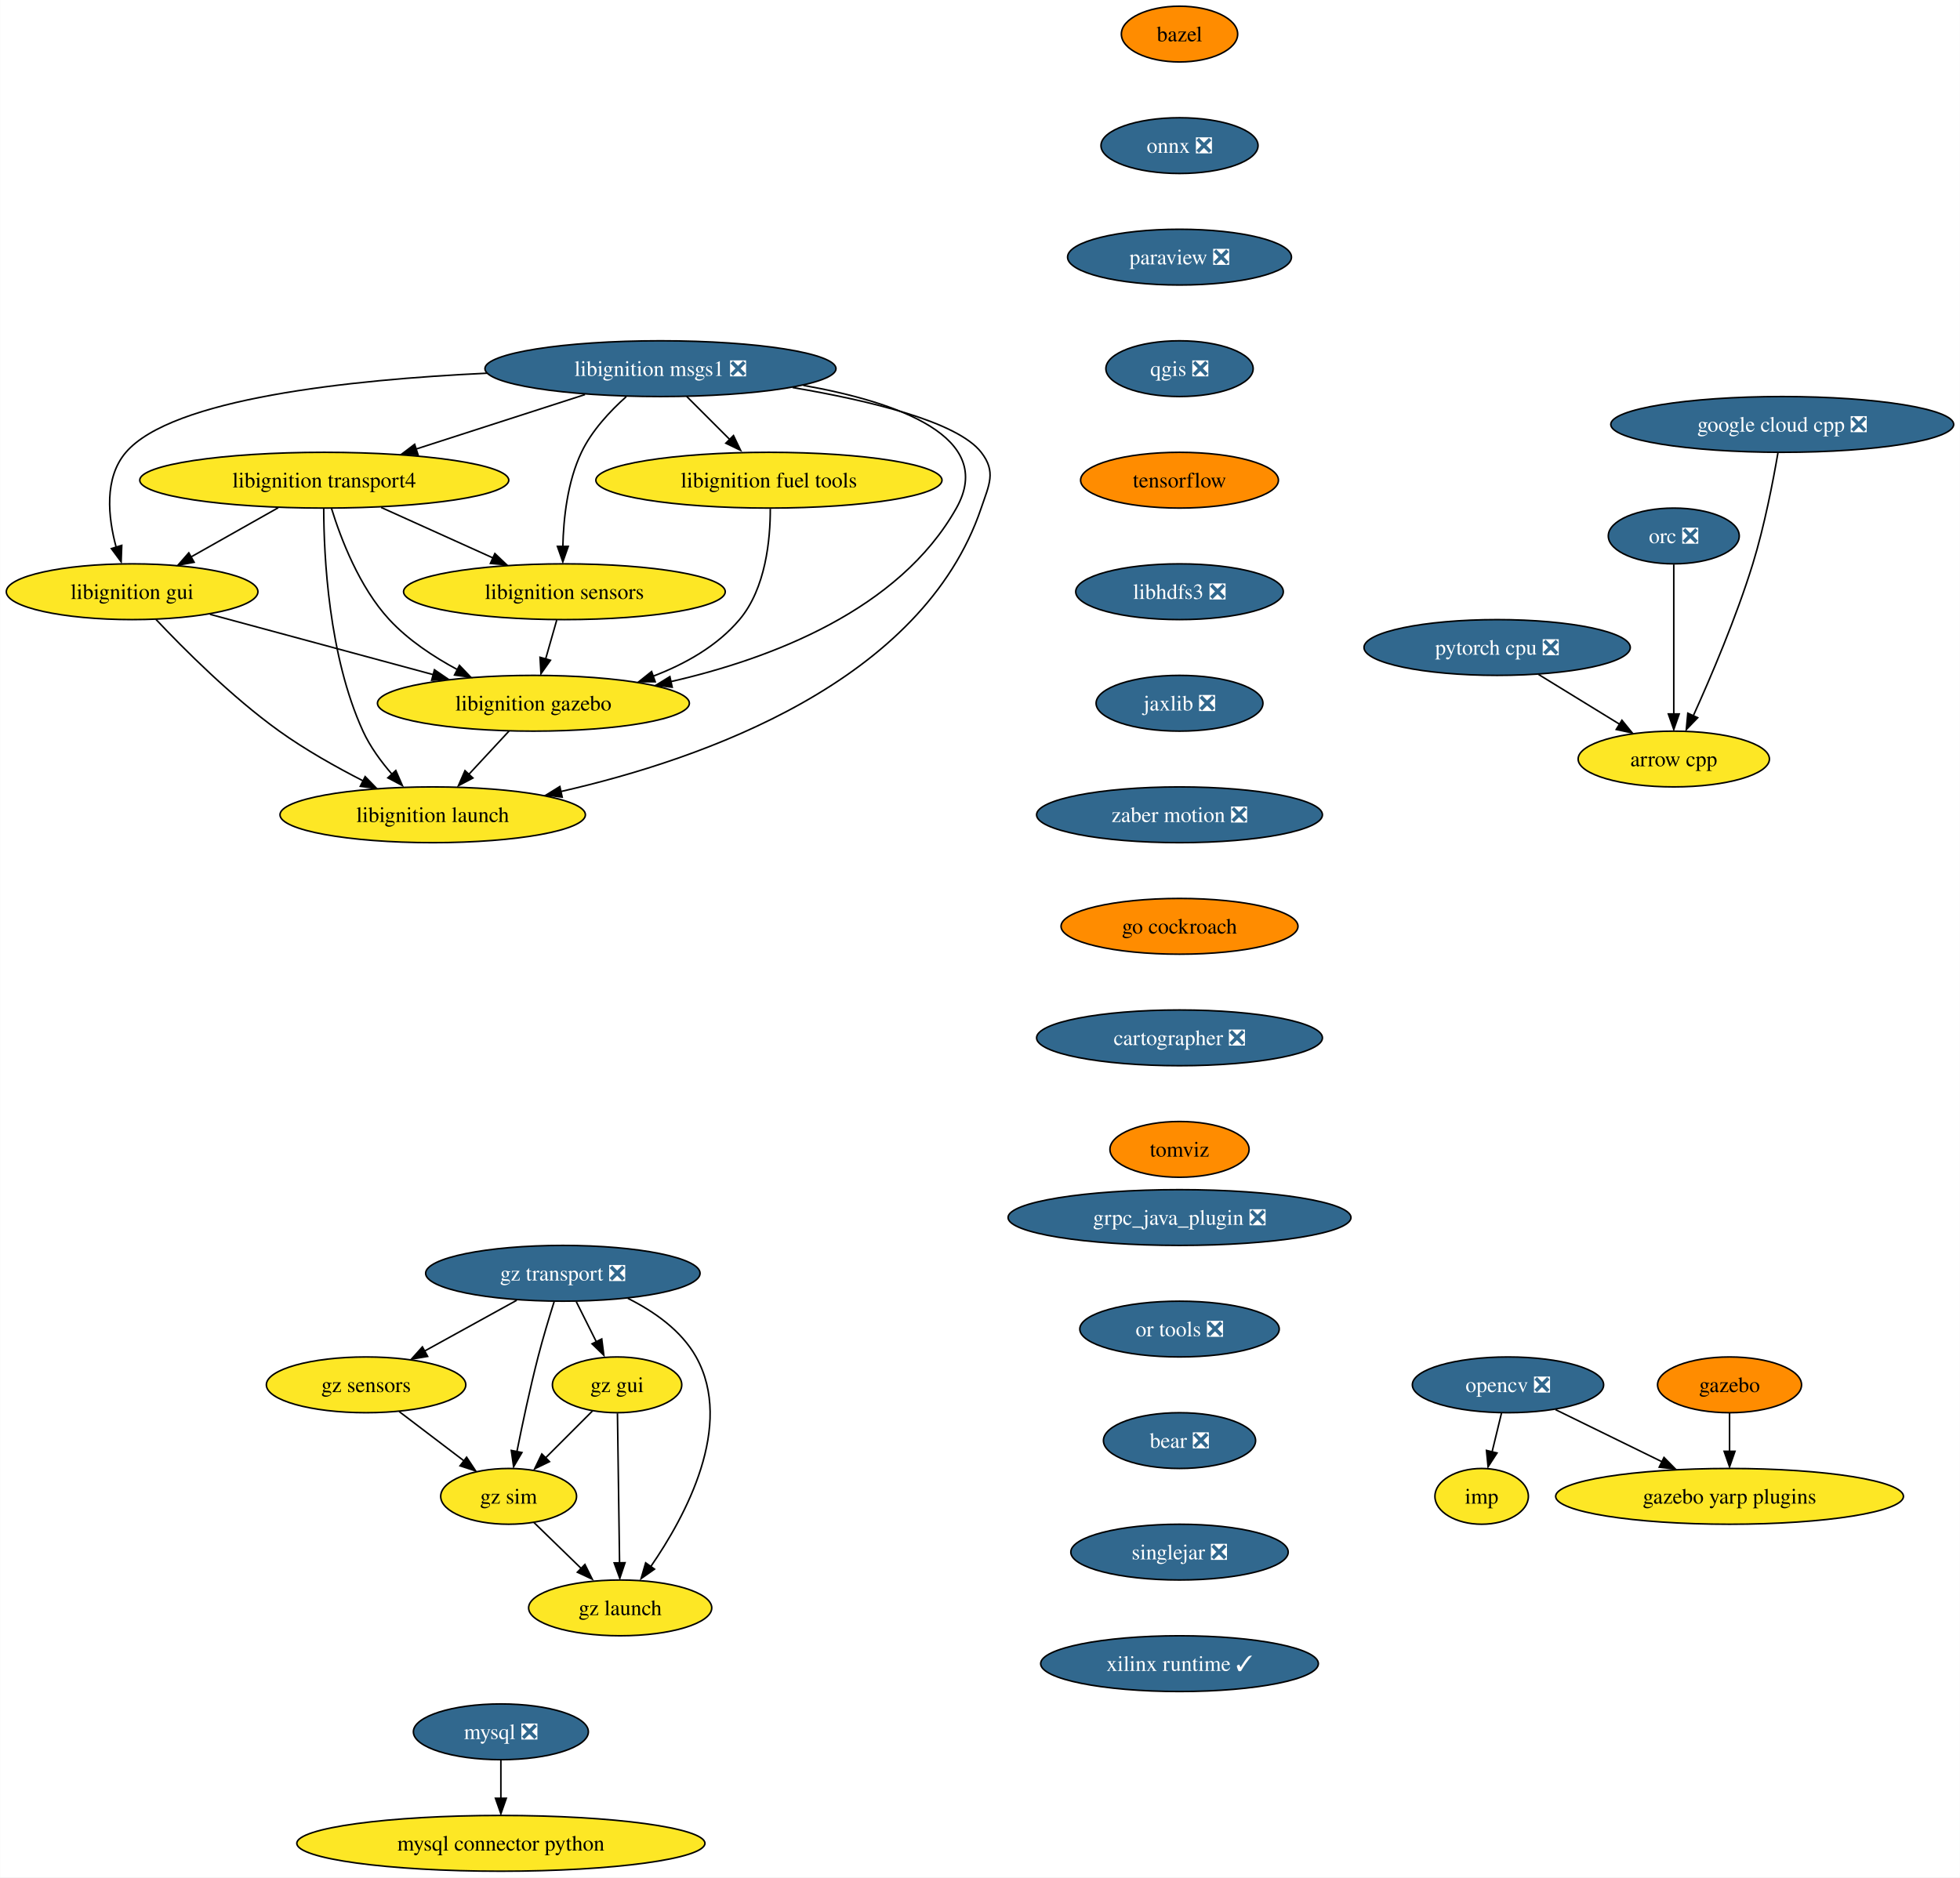
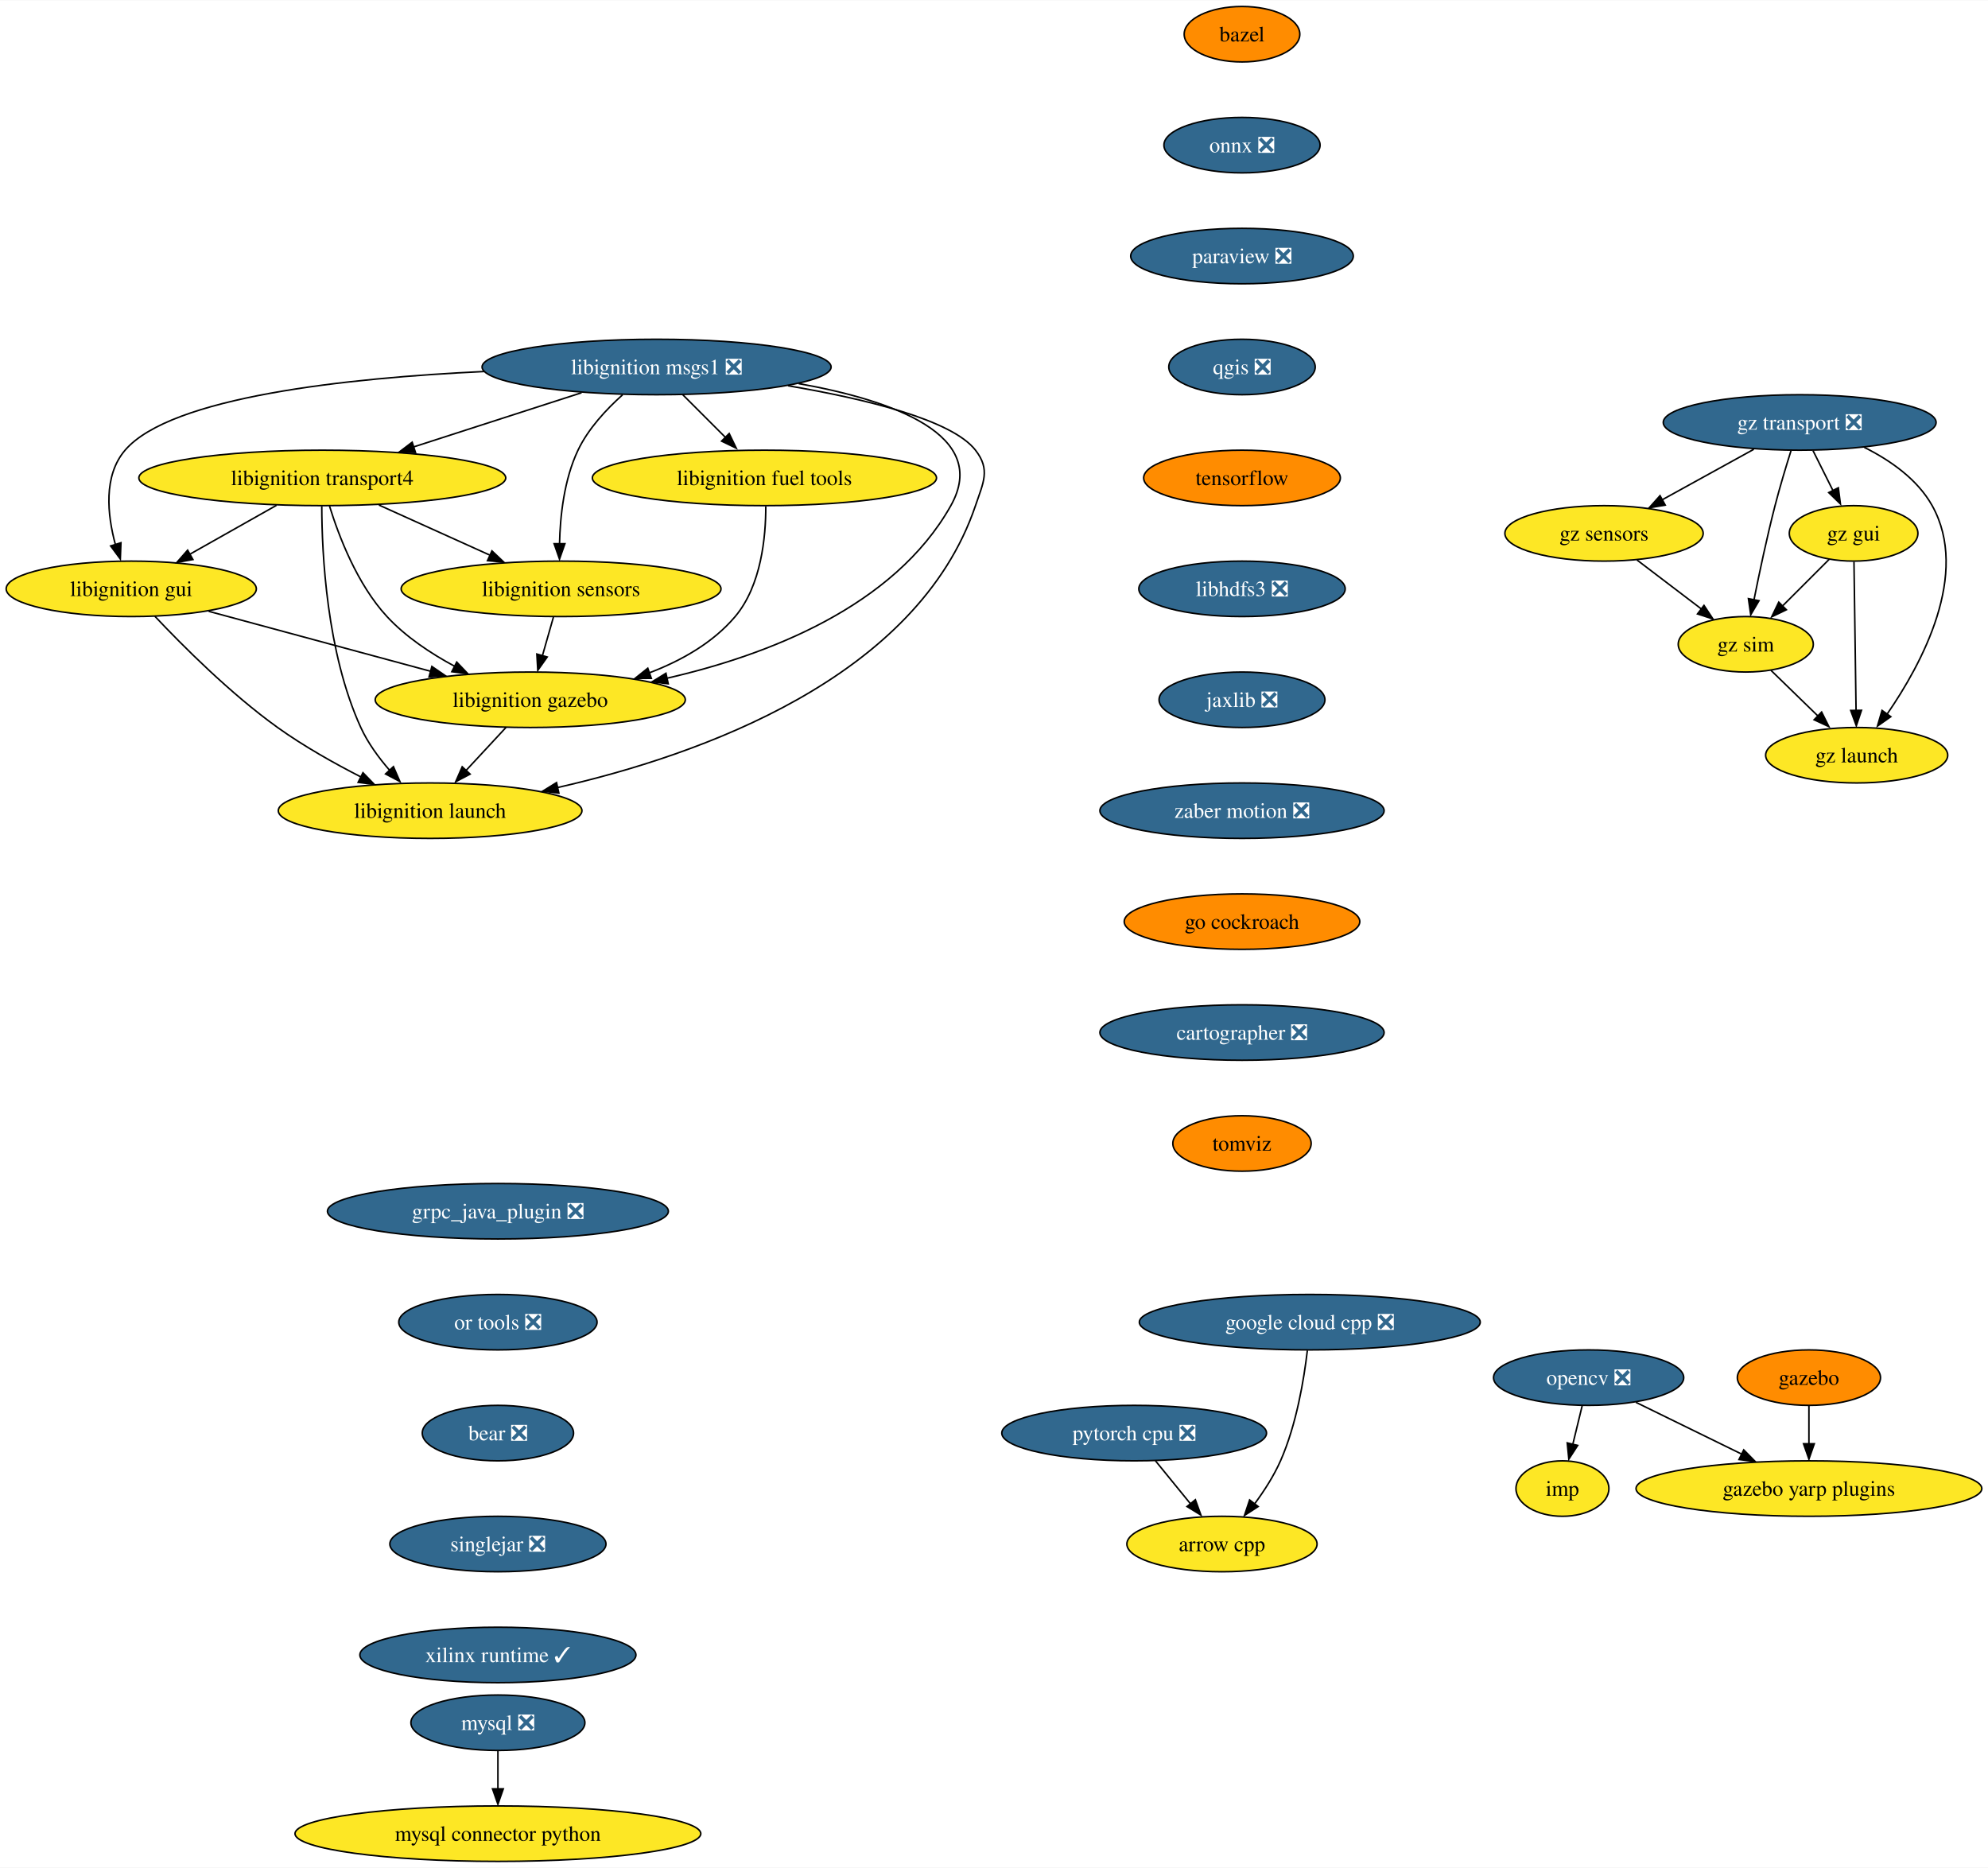
- <svg xmlns="http://www.w3.org/2000/svg" xmlns:xlink="http://www.w3.org/1999/xlink" width="1265pt" height="1212pt" viewBox="0.00 0.00 1264.86 1212.00">
+ <svg xmlns="http://www.w3.org/2000/svg" xmlns:xlink="http://www.w3.org/1999/xlink" width="1290pt" height="1212pt" viewBox="0.00 0.00 1290.44 1212.00">
  <g id="graph0" class="graph" transform="scale(1 1) rotate(0) translate(4 1208)">
-     <polygon fill="white" stroke="none" points="-4,4 -4,-1208 1260.86,-1208 1260.86,4 -4,4" />
+     <polygon fill="white" stroke="none" points="-4,4 -4,-1208 1286.44,-1208 1286.44,4 -4,4" />
    <g id="node1" class="node">
      <g id="a_node1">
        <a xlink:href="https://github.com/conda-forge/arrow-cpp-feedstock" xlink:title="arrow cpp">
-           <ellipse fill="#fde725" stroke="black" cx="1076.2" cy="-718" rx="61.73" ry="18" />
-           <text text-anchor="middle" x="1076.2" y="-713.33" font-family="Times,serif" font-size="14.00">arrow cpp</text>
+           <ellipse fill="#fde725" stroke="black" cx="789.2" cy="-206" rx="61.73" ry="18" />
+           <text text-anchor="middle" x="789.2" y="-201.32" font-family="Times,serif" font-size="14.00">arrow cpp</text>
        </a>
      </g>
    </g>
    <g id="node2" class="node">
      <g id="a_node2">
        <a xlink:href="https://github.com/conda-forge/bazel-feedstock" xlink:title="bazel">
-           <ellipse fill="#ff8c00" stroke="black" cx="757.2" cy="-1186" rx="37.53" ry="18" />
-           <text text-anchor="middle" x="757.2" y="-1181.33" font-family="Times,serif" font-size="14.00">bazel</text>
+           <ellipse fill="#ff8c00" stroke="black" cx="802.2" cy="-1186" rx="37.53" ry="18" />
+           <text text-anchor="middle" x="802.2" y="-1181.33" font-family="Times,serif" font-size="14.00">bazel</text>
        </a>
      </g>
    </g>
    <g id="node3" class="node">
      <g id="a_node3">
        <a xlink:href="https://github.com/conda-forge/onnx-feedstock/pull/96" xlink:title="onnx ❎">
-           <ellipse fill="#31688e" stroke="black" cx="757.2" cy="-1114" rx="50.68" ry="18" />
-           <text text-anchor="middle" x="757.2" y="-1109.33" font-family="Times,serif" font-size="14.00" fill="white">onnx ❎</text>
+           <ellipse fill="#31688e" stroke="black" cx="802.2" cy="-1114" rx="50.68" ry="18" />
+           <text text-anchor="middle" x="802.2" y="-1109.33" font-family="Times,serif" font-size="14.00" fill="white">onnx ❎</text>
        </a>
      </g>
    </g>
    <g id="node6" class="node">
      <g id="a_node6">
        <a xlink:href="https://github.com/conda-forge/paraview-feedstock/pull/195" xlink:title="paraview ❎">
-           <ellipse fill="#31688e" stroke="black" cx="757.2" cy="-1042" rx="72.25" ry="18" />
-           <text text-anchor="middle" x="757.2" y="-1037.33" font-family="Times,serif" font-size="14.00" fill="white">paraview ❎</text>
+           <ellipse fill="#31688e" stroke="black" cx="802.2" cy="-1042" rx="72.25" ry="18" />
+           <text text-anchor="middle" x="802.2" y="-1037.33" font-family="Times,serif" font-size="14.00" fill="white">paraview ❎</text>
        </a>
      </g>
    </g>
    <g id="node4" class="node">
      <g id="a_node4">
        <a xlink:href="https://github.com/conda-forge/mysql-feedstock/pull/78" xlink:title="mysql ❎">
          <ellipse fill="#31688e" stroke="black" cx="319.2" cy="-90" rx="56.47" ry="18" />
          <text text-anchor="middle" x="319.2" y="-85.33" font-family="Times,serif" font-size="14.00" fill="white">mysql ❎</text>
        </a>
      </g>
    </g>
    <g id="node5" class="node">
      <g id="a_node5">
        <a xlink:href="https://github.com/conda-forge/mysql-connector-python-feedstock" xlink:title="mysql connector python">
          <ellipse fill="#fde725" stroke="black" cx="319.2" cy="-18" rx="131.7" ry="18" />
          <text text-anchor="middle" x="319.2" y="-13.32" font-family="Times,serif" font-size="14.00">mysql connector python</text>
        </a>
      </g>
    </g>
    <g id="edge2" class="edge">
      <path fill="none" stroke="black" d="M319.2,-71.7C319.2,-64.24 319.2,-55.32 319.2,-46.97" />
      <polygon fill="black" stroke="black" points="322.7,-47.1 319.2,-37.1 315.7,-47.1 322.7,-47.1" />
    </g>
    <g id="node10" class="node">
      <g id="a_node10">
        <a xlink:href="https://github.com/conda-forge/qgis-feedstock/pull/332" xlink:title="qgis ❎">
-           <ellipse fill="#31688e" stroke="black" cx="757.2" cy="-970" rx="47.53" ry="18" />
-           <text text-anchor="middle" x="757.2" y="-965.33" font-family="Times,serif" font-size="14.00" fill="white">qgis ❎</text>
+           <ellipse fill="#31688e" stroke="black" cx="802.2" cy="-970" rx="47.53" ry="18" />
+           <text text-anchor="middle" x="802.2" y="-965.33" font-family="Times,serif" font-size="14.00" fill="white">qgis ❎</text>
        </a>
      </g>
    </g>
    <g id="node7" class="node">
      <g id="a_node7">
        <a xlink:href="https://github.com/conda-forge/opencv-feedstock/pull/362" xlink:title="opencv ❎">
-           <ellipse fill="#31688e" stroke="black" cx="969.2" cy="-314" rx="61.73" ry="18" />
-           <text text-anchor="middle" x="969.2" y="-309.32" font-family="Times,serif" font-size="14.00" fill="white">opencv ❎</text>
+           <ellipse fill="#31688e" stroke="black" cx="1027.2" cy="-314" rx="61.73" ry="18" />
+           <text text-anchor="middle" x="1027.2" y="-309.32" font-family="Times,serif" font-size="14.00" fill="white">opencv ❎</text>
        </a>
      </g>
    </g>
    <g id="node8" class="node">
      <g id="a_node8">
        <a xlink:href="https://github.com/conda-forge/imp-feedstock" xlink:title="imp">
-           <ellipse fill="#fde725" stroke="black" cx="952.2" cy="-242" rx="30.16" ry="18" />
-           <text text-anchor="middle" x="952.2" y="-237.32" font-family="Times,serif" font-size="14.00">imp</text>
+           <ellipse fill="#fde725" stroke="black" cx="1010.2" cy="-242" rx="30.16" ry="18" />
+           <text text-anchor="middle" x="1010.2" y="-237.32" font-family="Times,serif" font-size="14.00">imp</text>
        </a>
      </g>
    </g>
    <g id="edge4" class="edge">
-       <path fill="none" stroke="black" d="M965,-295.7C963.16,-288.15 960.97,-279.12 958.92,-270.68" />
-       <polygon fill="black" stroke="black" points="962.11,-270 956.35,-261.1 955.31,-271.65 962.11,-270" />
+       <path fill="none" stroke="black" d="M1023,-295.7C1021.16,-288.15 1018.97,-279.12 1016.92,-270.68" />
+       <polygon fill="black" stroke="black" points="1020.11,-270 1014.35,-261.1 1013.31,-271.65 1020.11,-270" />
    </g>
    <g id="node9" class="node">
      <g id="a_node9">
        <a xlink:href="https://github.com/conda-forge/gazebo-yarp-plugins-feedstock" xlink:title="gazebo yarp plugins">
-           <ellipse fill="#fde725" stroke="black" cx="1112.2" cy="-242" rx="112.24" ry="18" />
-           <text text-anchor="middle" x="1112.2" y="-237.32" font-family="Times,serif" font-size="14.00">gazebo yarp plugins</text>
+           <ellipse fill="#fde725" stroke="black" cx="1170.2" cy="-242" rx="112.24" ry="18" />
+           <text text-anchor="middle" x="1170.2" y="-237.32" font-family="Times,serif" font-size="14.00">gazebo yarp plugins</text>
        </a>
      </g>
    </g>
    <g id="edge5" class="edge">
-       <path fill="none" stroke="black" d="M999.88,-297.98C1019.87,-288.19 1046.28,-275.27 1068.46,-264.41" />
-       <polygon fill="black" stroke="black" points="1069.88,-267.12 1077.32,-259.58 1066.8,-260.84 1069.88,-267.12" />
+       <path fill="none" stroke="black" d="M1057.88,-297.98C1077.87,-288.19 1104.28,-275.27 1126.46,-264.41" />
+       <polygon fill="black" stroke="black" points="1127.88,-267.12 1135.32,-259.58 1124.8,-260.84 1127.88,-267.12" />
    </g>
    <g id="node11" class="node">
      <g id="a_node11">
        <a xlink:href="https://github.com/conda-forge/tensorflow-feedstock" xlink:title="tensorflow">
-           <ellipse fill="#ff8c00" stroke="black" cx="757.2" cy="-898" rx="63.84" ry="18" />
-           <text text-anchor="middle" x="757.2" y="-893.33" font-family="Times,serif" font-size="14.00">tensorflow</text>
+           <ellipse fill="#ff8c00" stroke="black" cx="802.2" cy="-898" rx="63.84" ry="18" />
+           <text text-anchor="middle" x="802.2" y="-893.33" font-family="Times,serif" font-size="14.00">tensorflow</text>
        </a>
      </g>
    </g>
    <g id="node12" class="node">
      <g id="a_node12">
        <a xlink:href="https://github.com/conda-forge/libhdfs3-feedstock/pull/50" xlink:title="libhdfs3 ❎">
-           <ellipse fill="#31688e" stroke="black" cx="757.2" cy="-826" rx="66.99" ry="18" />
-           <text text-anchor="middle" x="757.2" y="-821.33" font-family="Times,serif" font-size="14.00" fill="white">libhdfs3 ❎</text>
+           <ellipse fill="#31688e" stroke="black" cx="802.2" cy="-826" rx="66.99" ry="18" />
+           <text text-anchor="middle" x="802.2" y="-821.33" font-family="Times,serif" font-size="14.00" fill="white">libhdfs3 ❎</text>
        </a>
      </g>
    </g>
    <g id="node13" class="node">
      <g id="a_node13">
        <a xlink:href="https://github.com/conda-forge/jaxlib-feedstock/pull/179" xlink:title="jaxlib ❎">
-           <ellipse fill="#31688e" stroke="black" cx="757.2" cy="-754" rx="53.84" ry="18" />
-           <text text-anchor="middle" x="757.2" y="-749.33" font-family="Times,serif" font-size="14.00" fill="white">jaxlib ❎</text>
-         </a>
-       </g>
-     </g>
-     <g id="node16" class="node">
-       <g id="a_node16">
+           <ellipse fill="#31688e" stroke="black" cx="802.2" cy="-754" rx="53.84" ry="18" />
+           <text text-anchor="middle" x="802.2" y="-749.33" font-family="Times,serif" font-size="14.00" fill="white">jaxlib ❎</text>
+         </a>
+       </g>
+     </g>
+     <g id="node15" class="node">
+       <g id="a_node15">
        <a xlink:href="https://github.com/conda-forge/zaber-motion-feedstock/pull/104" xlink:title="zaber motion ❎">
-           <ellipse fill="#31688e" stroke="black" cx="757.2" cy="-682" rx="92.25" ry="18" />
-           <text text-anchor="middle" x="757.2" y="-677.33" font-family="Times,serif" font-size="14.00" fill="white">zaber motion ❎</text>
+           <ellipse fill="#31688e" stroke="black" cx="802.2" cy="-682" rx="92.25" ry="18" />
+           <text text-anchor="middle" x="802.2" y="-677.33" font-family="Times,serif" font-size="14.00" fill="white">zaber motion ❎</text>
        </a>
      </g>
    </g>
    <g id="node14" class="node">
      <g id="a_node14">
        <a xlink:href="https://github.com/conda-forge/pytorch-cpu-feedstock/pull/170" xlink:title="pytorch cpu ❎">
-           <ellipse fill="#31688e" stroke="black" cx="962.2" cy="-790" rx="85.93" ry="18" />
-           <text text-anchor="middle" x="962.2" y="-785.33" font-family="Times,serif" font-size="14.00" fill="white">pytorch cpu ❎</text>
+           <ellipse fill="#31688e" stroke="black" cx="732.2" cy="-278" rx="85.93" ry="18" />
+           <text text-anchor="middle" x="732.2" y="-273.32" font-family="Times,serif" font-size="14.00" fill="white">pytorch cpu ❎</text>
        </a>
      </g>
    </g>
    <g id="edge10" class="edge">
-       <path fill="none" stroke="black" d="M988.93,-772.59C1004.58,-762.97 1024.54,-750.72 1041.41,-740.36" />
-       <polygon fill="black" stroke="black" points="1042.73,-743.04 1049.42,-734.83 1039.07,-737.08 1042.73,-743.04" />
-     </g>
-     <g id="node15" class="node">
-       <g id="a_node15">
-         <a xlink:href="https://github.com/conda-forge/orc-feedstock/pull/59" xlink:title="orc ❎">
-           <ellipse fill="#31688e" stroke="black" cx="1076.2" cy="-862" rx="42.26" ry="18" />
-           <text text-anchor="middle" x="1076.2" y="-857.33" font-family="Times,serif" font-size="14.00" fill="white">orc ❎</text>
-         </a>
-       </g>
-     </g>
-     <g id="edge11" class="edge">
-       <path fill="none" stroke="black" d="M1076.2,-843.59C1076.2,-819.5 1076.2,-775.75 1076.2,-747.03" />
-       <polygon fill="black" stroke="black" points="1079.7,-747.11 1076.2,-737.11 1072.7,-747.11 1079.7,-747.11" />
-     </g>
-     <g id="node25" class="node">
-       <g id="a_node25">
+       <path fill="none" stroke="black" d="M746,-260.05C752.79,-251.71 761.11,-241.49 768.64,-232.25" />
+       <polygon fill="black" stroke="black" points="771.93,-234.75 775.53,-224.79 766.5,-230.33 771.93,-234.75" />
+     </g>
+     <g id="node24" class="node">
+       <g id="a_node24">
        <a xlink:href="https://github.com/conda-forge/go-cockroach-feedstock" xlink:title="go cockroach">
-           <ellipse fill="#ff8c00" stroke="black" cx="757.2" cy="-610" rx="76.46" ry="18" />
-           <text text-anchor="middle" x="757.2" y="-605.33" font-family="Times,serif" font-size="14.00">go cockroach</text>
-         </a>
-       </g>
-     </g>
-     <g id="node17" class="node">
-       <g id="a_node17">
+           <ellipse fill="#ff8c00" stroke="black" cx="802.2" cy="-610" rx="76.46" ry="18" />
+           <text text-anchor="middle" x="802.2" y="-605.33" font-family="Times,serif" font-size="14.00">go cockroach</text>
+         </a>
+       </g>
+     </g>
+     <g id="node16" class="node">
+       <g id="a_node16">
        <a xlink:href="https://github.com/conda-forge/libignition-transport4-feedstock" xlink:title="libignition transport4">
          <ellipse fill="#fde725" stroke="black" cx="205.2" cy="-898" rx="119.08" ry="18" />
          <text text-anchor="middle" x="205.2" y="-893.33" font-family="Times,serif" font-size="14.00">libignition transport4</text>
        </a>
      </g>
    </g>
-     <g id="node18" class="node">
-       <g id="a_node18">
+     <g id="node17" class="node">
+       <g id="a_node17">
        <a xlink:href="https://github.com/conda-forge/libignition-sensors-feedstock" xlink:title="libignition sensors">
          <ellipse fill="#fde725" stroke="black" cx="360.2" cy="-826" rx="103.82" ry="18" />
          <text text-anchor="middle" x="360.2" y="-821.33" font-family="Times,serif" font-size="14.00">libignition sensors</text>
        </a>
      </g>
    </g>
-     <g id="edge13" class="edge">
+     <g id="edge12" class="edge">
      <path fill="none" stroke="black" d="M241.93,-880.41C263.53,-870.66 291.04,-858.23 314.09,-847.82" />
      <polygon fill="black" stroke="black" points="315.32,-850.65 323,-843.35 312.44,-844.28 315.32,-850.65" />
    </g>
-     <g id="node19" class="node">
-       <g id="a_node19">
+     <g id="node18" class="node">
+       <g id="a_node18">
        <a xlink:href="https://github.com/conda-forge/libignition-gui-feedstock" xlink:title="libignition gui">
          <ellipse fill="#fde725" stroke="black" cx="81.2" cy="-826" rx="81.2" ry="18" />
          <text text-anchor="middle" x="81.2" y="-821.33" font-family="Times,serif" font-size="14.00">libignition gui</text>
        </a>
      </g>
    </g>
-     <g id="edge14" class="edge">
+     <g id="edge13" class="edge">
      <path fill="none" stroke="black" d="M175.5,-880.23C158.54,-870.66 137.1,-858.56 118.95,-848.31" />
      <polygon fill="black" stroke="black" points="121.23,-845.02 110.8,-843.15 117.79,-851.11 121.23,-845.02" />
    </g>
-     <g id="node20" class="node">
-       <g id="a_node20">
+     <g id="node19" class="node">
+       <g id="a_node19">
        <a xlink:href="https://github.com/conda-forge/libignition-gazebo-feedstock" xlink:title="libignition gazebo">
          <ellipse fill="#fde725" stroke="black" cx="340.2" cy="-754" rx="100.66" ry="18" />
          <text text-anchor="middle" x="340.2" y="-749.33" font-family="Times,serif" font-size="14.00">libignition gazebo</text>
        </a>
      </g>
    </g>
-     <g id="edge15" class="edge">
+     <g id="edge14" class="edge">
      <path fill="none" stroke="black" d="M209.87,-879.8C215.85,-860.43 227.81,-828.94 247.2,-808 259.43,-794.79 275.72,-783.98 291.26,-775.66" />
      <polygon fill="black" stroke="black" points="292.47,-778.46 299.78,-770.8 289.28,-772.22 292.47,-778.46" />
    </g>
-     <g id="node21" class="node">
-       <g id="a_node21">
+     <g id="node20" class="node">
+       <g id="a_node20">
        <a xlink:href="https://github.com/conda-forge/libignition-launch-feedstock" xlink:title="libignition launch">
          <ellipse fill="#fde725" stroke="black" cx="275.2" cy="-682" rx="98.56" ry="18" />
          <text text-anchor="middle" x="275.2" y="-677.33" font-family="Times,serif" font-size="14.00">libignition launch</text>
        </a>
      </g>
    </g>
-     <g id="edge16" class="edge">
+     <g id="edge15" class="edge">
      <path fill="none" stroke="black" d="M204.87,-879.68C204.93,-849.2 207.96,-784.62 230.2,-736 234.82,-725.9 241.93,-716.21 249.15,-707.94" />
      <polygon fill="black" stroke="black" points="251.38,-710.6 255.61,-700.89 246.25,-705.85 251.38,-710.6" />
    </g>
-     <g id="edge17" class="edge">
+     <g id="edge16" class="edge">
      <path fill="none" stroke="black" d="M355.25,-807.7C353.1,-800.15 350.52,-791.12 348.11,-782.68" />
      <polygon fill="black" stroke="black" points="351.2,-781.76 345.08,-773.1 344.47,-783.68 351.2,-781.76" />
    </g>
-     <g id="edge18" class="edge">
+     <g id="edge17" class="edge">
      <path fill="none" stroke="black" d="M131.44,-811.42C172.57,-800.3 231.03,-784.5 275.63,-772.45" />
      <polygon fill="black" stroke="black" points="276.33,-775.62 285.07,-769.63 274.51,-768.86 276.33,-775.62" />
    </g>
-     <g id="edge19" class="edge">
+     <g id="edge18" class="edge">
      <path fill="none" stroke="black" d="M96.54,-808.18C114.45,-789.17 145.53,-758 176.2,-736 193.04,-723.92 212.97,-712.73 230.51,-703.78" />
      <polygon fill="black" stroke="black" points="231.6,-706.65 238.98,-699.05 228.47,-700.39 231.6,-706.65" />
    </g>
-     <g id="edge20" class="edge">
+     <g id="edge19" class="edge">
      <path fill="none" stroke="black" d="M324.46,-736.05C316.56,-727.54 306.83,-717.07 298.12,-707.68" />
      <polygon fill="black" stroke="black" points="301.16,-705.74 291.79,-700.79 296.03,-710.5 301.16,-705.74" />
    </g>
-     <g id="node22" class="node">
-       <g id="a_node22">
+     <g id="node21" class="node">
+       <g id="a_node21">
        <a xlink:href="https://github.com/conda-forge/libignition-msgs1-feedstock/pull/85" xlink:title="libignition msgs1 ❎">
          <ellipse fill="#31688e" stroke="black" cx="422.2" cy="-970" rx="113.29" ry="18" />
          <text text-anchor="middle" x="422.2" y="-965.33" font-family="Times,serif" font-size="14.00" fill="white">libignition msgs1 ❎</text>
        </a>
      </g>
    </g>
-     <g id="edge21" class="edge">
+     <g id="edge20" class="edge">
      <path fill="none" stroke="black" d="M373.5,-953.29C341.22,-942.88 298.68,-929.16 264.45,-918.11" />
      <polygon fill="black" stroke="black" points="265.7,-914.52 255.11,-914.78 263.55,-921.18 265.7,-914.52" />
    </g>
-     <g id="edge22" class="edge">
+     <g id="edge21" class="edge">
      <path fill="none" stroke="black" d="M400.15,-951.97C389.6,-942.55 377.84,-929.95 371.2,-916 362.15,-897 359.59,-873.25 359.19,-855.07" />
      <polygon fill="black" stroke="black" points="362.69,-855.29 359.18,-845.29 355.69,-855.29 362.69,-855.29" />
    </g>
-     <g id="edge23" class="edge">
+     <g id="edge22" class="edge">
      <path fill="none" stroke="black" d="M310.29,-967.07C221.29,-962.88 106.94,-950.66 77.2,-916 62.99,-899.44 65.66,-874.1 70.91,-854.69" />
      <polygon fill="black" stroke="black" points="74.51,-855.92 74.11,-845.33 67.82,-853.85 74.51,-855.92" />
    </g>
-     <g id="edge24" class="edge">
+     <g id="edge23" class="edge">
      <path fill="none" stroke="black" d="M514.38,-959.23C575.1,-948.43 639.03,-926.02 613.2,-880 576.22,-814.12 493.61,-782.77 428.89,-767.97" />
      <polygon fill="black" stroke="black" points="429.77,-764.36 419.26,-765.65 428.28,-771.2 429.77,-764.36" />
    </g>
-     <g id="edge25" class="edge">
+     <g id="edge24" class="edge">
      <path fill="none" stroke="black" d="M507.48,-957.83C557.54,-949.34 613.9,-935.71 629.2,-916 639.01,-903.36 634.32,-895.16 629.2,-880 591.26,-767.85 450.15,-718.01 357.96,-697.03" />
      <polygon fill="black" stroke="black" points="358.77,-693.4 348.25,-694.67 357.26,-700.24 358.77,-693.4" />
    </g>
-     <g id="node23" class="node">
-       <g id="a_node23">
+     <g id="node22" class="node">
+       <g id="a_node22">
        <a xlink:href="https://github.com/conda-forge/libignition-fuel-tools-feedstock" xlink:title="libignition fuel tools">
          <ellipse fill="#fde725" stroke="black" cx="492.2" cy="-898" rx="111.71" ry="18" />
          <text text-anchor="middle" x="492.2" y="-893.33" font-family="Times,serif" font-size="14.00">libignition fuel tools</text>
        </a>
      </g>
    </g>
-     <g id="edge26" class="edge">
+     <g id="edge25" class="edge">
      <path fill="none" stroke="black" d="M439.14,-952.05C447.61,-943.58 458.03,-933.17 467.38,-923.82" />
      <polygon fill="black" stroke="black" points="469.33,-926.82 473.92,-917.28 464.38,-921.87 469.33,-926.82" />
    </g>
-     <g id="edge27" class="edge">
+     <g id="edge26" class="edge">
      <path fill="none" stroke="black" d="M493.08,-879.52C493.12,-859.89 490.22,-828.16 473.2,-808 458.8,-790.94 438.14,-779.33 417.38,-771.44" />
      <polygon fill="black" stroke="black" points="418.8,-767.88 408.2,-767.86 416.48,-774.48 418.8,-767.88" />
    </g>
-     <g id="node24" class="node">
-       <g id="a_node24">
+     <g id="node23" class="node">
+       <g id="a_node23">
        <a xlink:href="https://github.com/conda-forge/gazebo-feedstock" xlink:title="gazebo">
-           <ellipse fill="#ff8c00" stroke="black" cx="1112.2" cy="-314" rx="46.47" ry="18" />
-           <text text-anchor="middle" x="1112.2" y="-309.32" font-family="Times,serif" font-size="14.00">gazebo</text>
-         </a>
-       </g>
-     </g>
-     <g id="edge28" class="edge">
-       <path fill="none" stroke="black" d="M1112.2,-295.7C1112.2,-288.24 1112.2,-279.32 1112.2,-270.97" />
-       <polygon fill="black" stroke="black" points="1115.7,-271.1 1112.2,-261.1 1108.7,-271.1 1115.7,-271.1" />
+           <ellipse fill="#ff8c00" stroke="black" cx="1170.2" cy="-314" rx="46.47" ry="18" />
+           <text text-anchor="middle" x="1170.2" y="-309.32" font-family="Times,serif" font-size="14.00">gazebo</text>
+         </a>
+       </g>
+     </g>
+     <g id="edge27" class="edge">
+       <path fill="none" stroke="black" d="M1170.2,-295.7C1170.2,-288.24 1170.2,-279.32 1170.2,-270.97" />
+       <polygon fill="black" stroke="black" points="1173.7,-271.1 1170.2,-261.1 1166.7,-271.1 1173.7,-271.1" />
+     </g>
+     <g id="node26" class="node">
+       <g id="a_node26">
+         <a xlink:href="https://github.com/conda-forge/cartographer-feedstock/pull/55" xlink:title="cartographer ❎">
+           <ellipse fill="#31688e" stroke="black" cx="802.2" cy="-538" rx="92.25" ry="18" />
+           <text text-anchor="middle" x="802.2" y="-533.33" font-family="Times,serif" font-size="14.00" fill="white">cartographer ❎</text>
+         </a>
+       </g>
+     </g>
+     <g id="node25" class="node">
+       <g id="a_node25">
+         <a xlink:href="https://github.com/conda-forge/google-cloud-cpp-feedstock/pull/137" xlink:title="google cloud cpp ❎">
+           <ellipse fill="#31688e" stroke="black" cx="846.2" cy="-350" rx="110.66" ry="18" />
+           <text text-anchor="middle" x="846.2" y="-345.32" font-family="Times,serif" font-size="14.00" fill="white">google cloud cpp ❎</text>
+         </a>
+       </g>
+     </g>
+     <g id="edge29" class="edge">
+       <path fill="none" stroke="black" d="M844.62,-331.62C842.47,-313.2 837.61,-283.55 827.2,-260 822.9,-250.27 816.63,-240.53 810.42,-232.12" />
+       <polygon fill="black" stroke="black" points="812.69,-230.33 803.8,-224.56 807.15,-234.61 812.69,-230.33" />
    </g>
    <g id="node27" class="node">
      <g id="a_node27">
-         <a xlink:href="https://github.com/conda-forge/cartographer-feedstock/pull/55" xlink:title="cartographer ❎">
-           <ellipse fill="#31688e" stroke="black" cx="757.2" cy="-538" rx="92.25" ry="18" />
-           <text text-anchor="middle" x="757.2" y="-533.33" font-family="Times,serif" font-size="14.00" fill="white">cartographer ❎</text>
-         </a>
-       </g>
-     </g>
-     <g id="node26" class="node">
-       <g id="a_node26">
-         <a xlink:href="https://github.com/conda-forge/google-cloud-cpp-feedstock/pull/137" xlink:title="google cloud cpp ❎">
-           <ellipse fill="#31688e" stroke="black" cx="1146.2" cy="-934" rx="110.66" ry="18" />
-           <text text-anchor="middle" x="1146.2" y="-929.33" font-family="Times,serif" font-size="14.00" fill="white">google cloud cpp ❎</text>
-         </a>
-       </g>
-     </g>
-     <g id="edge30" class="edge">
-       <path fill="none" stroke="black" d="M1143.44,-915.71C1140.34,-897.6 1134.73,-868.46 1127.2,-844 1116.51,-809.31 1100.09,-770.84 1088.78,-745.87" />
-       <polygon fill="black" stroke="black" points="1091.63,-744.67 1084.28,-737.04 1085.26,-747.59 1091.63,-744.67" />
+         <a xlink:href="https://github.com/conda-forge/tomviz-feedstock" xlink:title="tomviz">
+           <ellipse fill="#ff8c00" stroke="black" cx="802.2" cy="-466" rx="44.9" ry="18" />
+           <text text-anchor="middle" x="802.2" y="-461.32" font-family="Times,serif" font-size="14.00">tomviz</text>
+         </a>
+       </g>
    </g>
    <g id="node28" class="node">
      <g id="a_node28">
-         <a xlink:href="https://github.com/conda-forge/tomviz-feedstock" xlink:title="tomviz">
-           <ellipse fill="#ff8c00" stroke="black" cx="757.2" cy="-466" rx="44.9" ry="18" />
-           <text text-anchor="middle" x="757.2" y="-461.32" font-family="Times,serif" font-size="14.00">tomviz</text>
+         <a xlink:href="https://github.com/conda-forge/grpc_java_plugin-feedstock/pull/63" xlink:title="grpc_java_plugin ❎">
+           <ellipse fill="#31688e" stroke="black" cx="319.2" cy="-422" rx="110.66" ry="18" />
+           <text text-anchor="middle" x="319.2" y="-417.32" font-family="Times,serif" font-size="14.00" fill="white">grpc_java_plugin ❎</text>
        </a>
      </g>
    </g>
    <g id="node29" class="node">
      <g id="a_node29">
-         <a xlink:href="https://github.com/conda-forge/grpc_java_plugin-feedstock/pull/63" xlink:title="grpc_java_plugin ❎">
-           <ellipse fill="#31688e" stroke="black" cx="757.2" cy="-422" rx="110.66" ry="18" />
-           <text text-anchor="middle" x="757.2" y="-417.32" font-family="Times,serif" font-size="14.00" fill="white">grpc_java_plugin ❎</text>
+         <a xlink:href="https://github.com/conda-forge/or-tools-feedstock/pull/44" xlink:title="or tools ❎">
+           <ellipse fill="#31688e" stroke="black" cx="319.2" cy="-350" rx="64.36" ry="18" />
+           <text text-anchor="middle" x="319.2" y="-345.32" font-family="Times,serif" font-size="14.00" fill="white">or tools ❎</text>
        </a>
      </g>
    </g>
    <g id="node30" class="node">
      <g id="a_node30">
-         <a xlink:href="https://github.com/conda-forge/or-tools-feedstock/pull/44" xlink:title="or tools ❎">
-           <ellipse fill="#31688e" stroke="black" cx="757.2" cy="-350" rx="64.36" ry="18" />
-           <text text-anchor="middle" x="757.2" y="-345.32" font-family="Times,serif" font-size="14.00" fill="white">or tools ❎</text>
+         <a xlink:href="https://github.com/conda-forge/bear-feedstock/pull/35" xlink:title="bear ❎">
+           <ellipse fill="#31688e" stroke="black" cx="319.2" cy="-278" rx="49.1" ry="18" />
+           <text text-anchor="middle" x="319.2" y="-273.32" font-family="Times,serif" font-size="14.00" fill="white">bear ❎</text>
        </a>
      </g>
    </g>
    <g id="node31" class="node">
      <g id="a_node31">
-         <a xlink:href="https://github.com/conda-forge/bear-feedstock/pull/35" xlink:title="bear ❎">
-           <ellipse fill="#31688e" stroke="black" cx="757.2" cy="-278" rx="49.1" ry="18" />
-           <text text-anchor="middle" x="757.2" y="-273.32" font-family="Times,serif" font-size="14.00" fill="white">bear ❎</text>
+         <a xlink:href="https://github.com/conda-forge/singlejar-feedstock/pull/19" xlink:title="singlejar ❎">
+           <ellipse fill="#31688e" stroke="black" cx="319.2" cy="-206" rx="70.15" ry="18" />
+           <text text-anchor="middle" x="319.2" y="-201.33" font-family="Times,serif" font-size="14.00" fill="white">singlejar ❎</text>
        </a>
      </g>
    </g>
    <g id="node32" class="node">
      <g id="a_node32">
-         <a xlink:href="https://github.com/conda-forge/singlejar-feedstock/pull/19" xlink:title="singlejar ❎">
-           <ellipse fill="#31688e" stroke="black" cx="757.2" cy="-206" rx="70.15" ry="18" />
-           <text text-anchor="middle" x="757.2" y="-201.33" font-family="Times,serif" font-size="14.00" fill="white">singlejar ❎</text>
+         <a xlink:href="https://github.com/conda-forge/xilinx-runtime-feedstock/pull/13" xlink:title="xilinx runtime ✓">
+           <ellipse fill="#31688e" stroke="black" cx="319.2" cy="-134" rx="89.61" ry="18" />
+           <text text-anchor="middle" x="319.2" y="-129.32" font-family="Times,serif" font-size="14.00" fill="white">xilinx runtime ✓</text>
        </a>
      </g>
    </g>
    <g id="node33" class="node">
      <g id="a_node33">
-         <a xlink:href="https://github.com/conda-forge/xilinx-runtime-feedstock/pull/13" xlink:title="xilinx runtime ✓">
-           <ellipse fill="#31688e" stroke="black" cx="757.2" cy="-134" rx="89.61" ry="18" />
-           <text text-anchor="middle" x="757.2" y="-129.32" font-family="Times,serif" font-size="14.00" fill="white">xilinx runtime ✓</text>
+         <a xlink:href="https://github.com/conda-forge/gz-transport-feedstock/pull/6" xlink:title="gz transport ❎">
+           <ellipse fill="#31688e" stroke="black" cx="1164.2" cy="-934" rx="88.56" ry="18" />
+           <text text-anchor="middle" x="1164.2" y="-929.33" font-family="Times,serif" font-size="14.00" fill="white">gz transport ❎</text>
        </a>
      </g>
    </g>
    <g id="node34" class="node">
      <g id="a_node34">
-         <a xlink:href="https://github.com/conda-forge/gz-transport-feedstock/pull/6" xlink:title="gz transport ❎">
-           <ellipse fill="#31688e" stroke="black" cx="359.2" cy="-386" rx="88.56" ry="18" />
-           <text text-anchor="middle" x="359.2" y="-381.32" font-family="Times,serif" font-size="14.00" fill="white">gz transport ❎</text>
-         </a>
-       </g>
+         <a xlink:href="https://github.com/conda-forge/gz-gui-feedstock" xlink:title="gz gui">
+           <ellipse fill="#fde725" stroke="black" cx="1199.2" cy="-862" rx="41.74" ry="18" />
+           <text text-anchor="middle" x="1199.2" y="-857.33" font-family="Times,serif" font-size="14.00">gz gui</text>
+         </a>
+       </g>
+     </g>
+     <g id="edge36" class="edge">
+       <path fill="none" stroke="black" d="M1172.85,-915.7C1176.75,-907.9 1181.44,-898.51 1185.78,-889.83" />
+       <polygon fill="black" stroke="black" points="1189.3,-891.61 1190.65,-881.1 1183.04,-888.48 1189.3,-891.61" />
    </g>
    <g id="node35" class="node">
      <g id="a_node35">
-         <a xlink:href="https://github.com/conda-forge/gz-gui-feedstock" xlink:title="gz gui">
-           <ellipse fill="#fde725" stroke="black" cx="394.2" cy="-314" rx="41.74" ry="18" />
-           <text text-anchor="middle" x="394.2" y="-309.32" font-family="Times,serif" font-size="14.00">gz gui</text>
+         <a xlink:href="https://github.com/conda-forge/gz-sensors-feedstock" xlink:title="gz sensors">
+           <ellipse fill="#fde725" stroke="black" cx="1037.2" cy="-862" rx="64.36" ry="18" />
+           <text text-anchor="middle" x="1037.2" y="-857.33" font-family="Times,serif" font-size="14.00">gz sensors</text>
        </a>
      </g>
    </g>
    <g id="edge37" class="edge">
-       <path fill="none" stroke="black" d="M367.85,-367.7C371.75,-359.9 376.44,-350.51 380.78,-341.83" />
-       <polygon fill="black" stroke="black" points="384.3,-343.61 385.65,-333.1 378.04,-340.48 384.3,-343.61" />
+       <path fill="none" stroke="black" d="M1134.42,-916.59C1116.69,-906.82 1094.02,-894.32 1075.03,-883.85" />
+       <polygon fill="black" stroke="black" points="1076.93,-880.35 1066.48,-878.59 1073.55,-886.48 1076.93,-880.35" />
    </g>
    <g id="node36" class="node">
      <g id="a_node36">
-         <a xlink:href="https://github.com/conda-forge/gz-sensors-feedstock" xlink:title="gz sensors">
-           <ellipse fill="#fde725" stroke="black" cx="232.2" cy="-314" rx="64.36" ry="18" />
-           <text text-anchor="middle" x="232.2" y="-309.32" font-family="Times,serif" font-size="14.00">gz sensors</text>
+         <a xlink:href="https://github.com/conda-forge/gz-sim-feedstock" xlink:title="gz sim">
+           <ellipse fill="#fde725" stroke="black" cx="1129.2" cy="-790" rx="43.84" ry="18" />
+           <text text-anchor="middle" x="1129.2" y="-785.33" font-family="Times,serif" font-size="14.00">gz sim</text>
        </a>
      </g>
    </g>
    <g id="edge38" class="edge">
-       <path fill="none" stroke="black" d="M329.42,-368.59C311.69,-358.82 289.02,-346.32 270.03,-335.85" />
-       <polygon fill="black" stroke="black" points="271.93,-332.35 261.48,-330.59 268.55,-338.48 271.93,-332.35" />
+       <path fill="none" stroke="black" d="M1158.65,-915.92C1155.39,-905.58 1151.31,-892.1 1148.2,-880 1142.97,-859.67 1138.05,-836.46 1134.53,-818.84" />
+       <polygon fill="black" stroke="black" points="1137.79,-818.3 1132.42,-809.16 1130.92,-819.65 1137.79,-818.3" />
    </g>
    <g id="node37" class="node">
      <g id="a_node37">
-         <a xlink:href="https://github.com/conda-forge/gz-sim-feedstock" xlink:title="gz sim">
-           <ellipse fill="#fde725" stroke="black" cx="324.2" cy="-242" rx="43.84" ry="18" />
-           <text text-anchor="middle" x="324.2" y="-237.32" font-family="Times,serif" font-size="14.00">gz sim</text>
+         <a xlink:href="https://github.com/conda-forge/gz-launch-feedstock" xlink:title="gz launch">
+           <ellipse fill="#fde725" stroke="black" cx="1201.2" cy="-718" rx="59.1" ry="18" />
+           <text text-anchor="middle" x="1201.2" y="-713.33" font-family="Times,serif" font-size="14.00">gz launch</text>
        </a>
      </g>
    </g>
    <g id="edge39" class="edge">
-       <path fill="none" stroke="black" d="M353.65,-367.92C350.39,-357.58 346.31,-344.1 343.2,-332 337.97,-311.67 333.05,-288.46 329.53,-270.84" />
-       <polygon fill="black" stroke="black" points="332.79,-270.3 327.42,-261.16 325.92,-271.65 332.79,-270.3" />
-     </g>
-     <g id="node38" class="node">
-       <g id="a_node38">
-         <a xlink:href="https://github.com/conda-forge/gz-launch-feedstock" xlink:title="gz launch">
-           <ellipse fill="#fde725" stroke="black" cx="396.2" cy="-170" rx="59.1" ry="18" />
-           <text text-anchor="middle" x="396.2" y="-165.32" font-family="Times,serif" font-size="14.00">gz launch</text>
-         </a>
-       </g>
+       <path fill="none" stroke="black" d="M1206.13,-917.84C1222.96,-909.44 1240.62,-897.15 1250.2,-880 1274.94,-835.7 1243.56,-777.41 1220.82,-744.5" />
+       <polygon fill="black" stroke="black" points="1223.35,-743.02 1214.69,-736.92 1217.65,-747.09 1223.35,-743.02" />
    </g>
    <g id="edge40" class="edge">
-       <path fill="none" stroke="black" d="M401.13,-369.84C417.96,-361.44 435.62,-349.15 445.2,-332 469.94,-287.7 438.56,-229.41 415.82,-196.5" />
-       <polygon fill="black" stroke="black" points="418.35,-195.02 409.69,-188.92 412.65,-199.09 418.35,-195.02" />
+       <path fill="none" stroke="black" d="M1183.31,-845.12C1174.27,-836.08 1162.78,-824.58 1152.71,-814.52" />
+       <polygon fill="black" stroke="black" points="1155.57,-812.42 1146.02,-807.82 1150.62,-817.37 1155.57,-812.42" />
    </g>
    <g id="edge41" class="edge">
-       <path fill="none" stroke="black" d="M378.31,-297.12C369.27,-288.08 357.78,-276.58 347.71,-266.52" />
-       <polygon fill="black" stroke="black" points="350.57,-264.42 341.02,-259.82 345.62,-269.37 350.57,-264.42" />
+       <path fill="none" stroke="black" d="M1199.44,-843.59C1199.78,-819.5 1200.4,-775.75 1200.8,-747.03" />
+       <polygon fill="black" stroke="black" points="1204.32,-747.16 1200.96,-737.11 1197.32,-747.06 1204.32,-747.16" />
    </g>
    <g id="edge42" class="edge">
-       <path fill="none" stroke="black" d="M394.44,-295.59C394.78,-271.5 395.4,-227.75 395.8,-199.03" />
-       <polygon fill="black" stroke="black" points="399.32,-199.16 395.96,-189.11 392.32,-199.06 399.32,-199.16" />
+       <path fill="none" stroke="black" d="M1058.54,-844.76C1070.99,-835.29 1086.87,-823.21 1100.42,-812.9" />
+       <polygon fill="black" stroke="black" points="1102.08,-815.27 1107.92,-806.43 1097.85,-809.7 1102.08,-815.27" />
    </g>
    <g id="edge43" class="edge">
-       <path fill="none" stroke="black" d="M253.54,-296.76C265.99,-287.29 281.87,-275.21 295.42,-264.9" />
-       <polygon fill="black" stroke="black" points="297.08,-267.27 302.92,-258.43 292.85,-261.7 297.08,-267.27" />
-     </g>
-     <g id="edge44" class="edge">
-       <path fill="none" stroke="black" d="M340.54,-225.12C349.64,-216.27 361.16,-205.07 371.35,-195.16" />
-       <polygon fill="black" stroke="black" points="373.44,-198.03 378.17,-188.55 368.56,-193.01 373.44,-198.03" />
+       <path fill="none" stroke="black" d="M1145.54,-773.12C1154.64,-764.27 1166.16,-753.07 1176.35,-743.16" />
+       <polygon fill="black" stroke="black" points="1178.44,-746.03 1183.17,-736.55 1173.56,-741.01 1178.44,-746.03" />
    </g>
  </g>
</svg>
